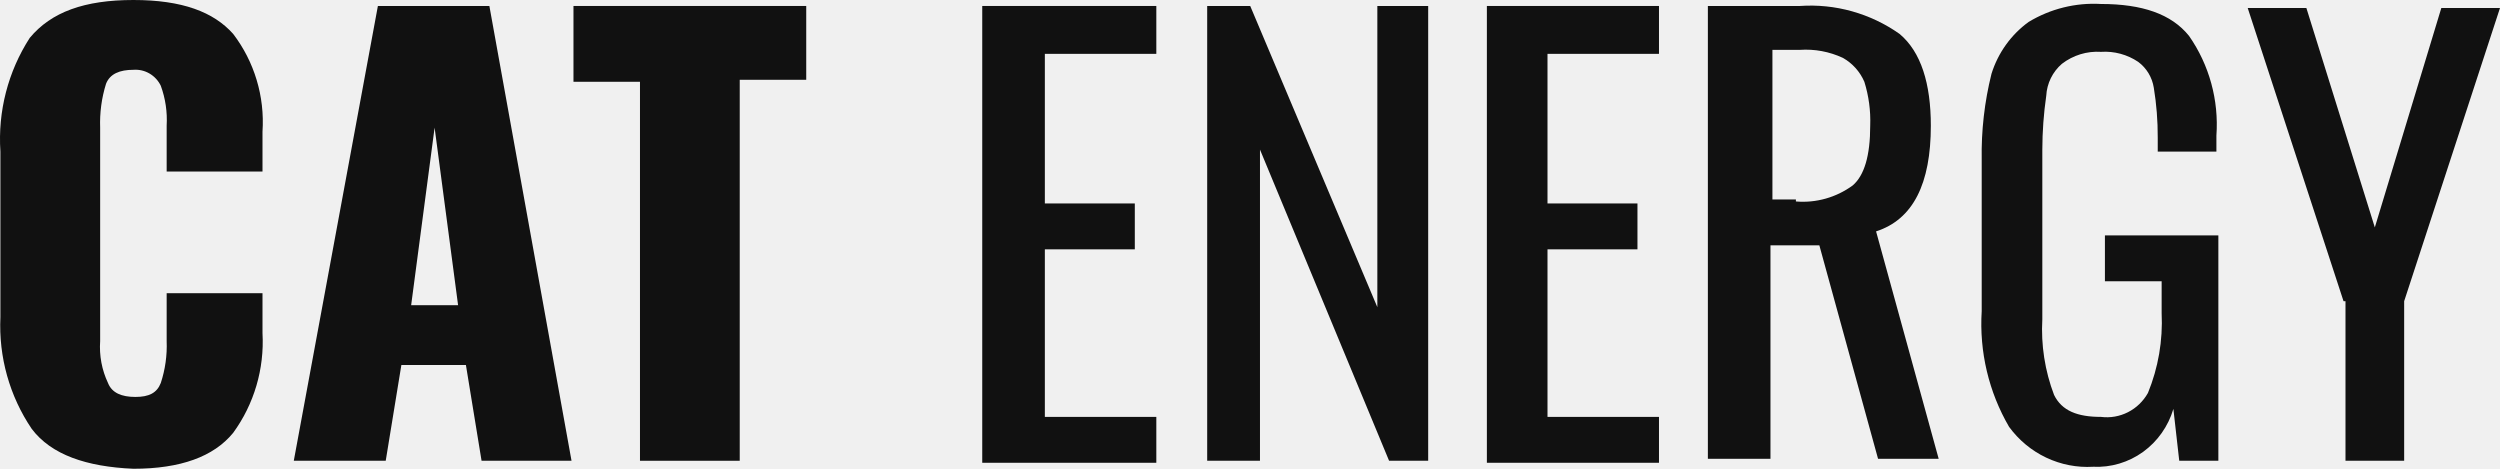
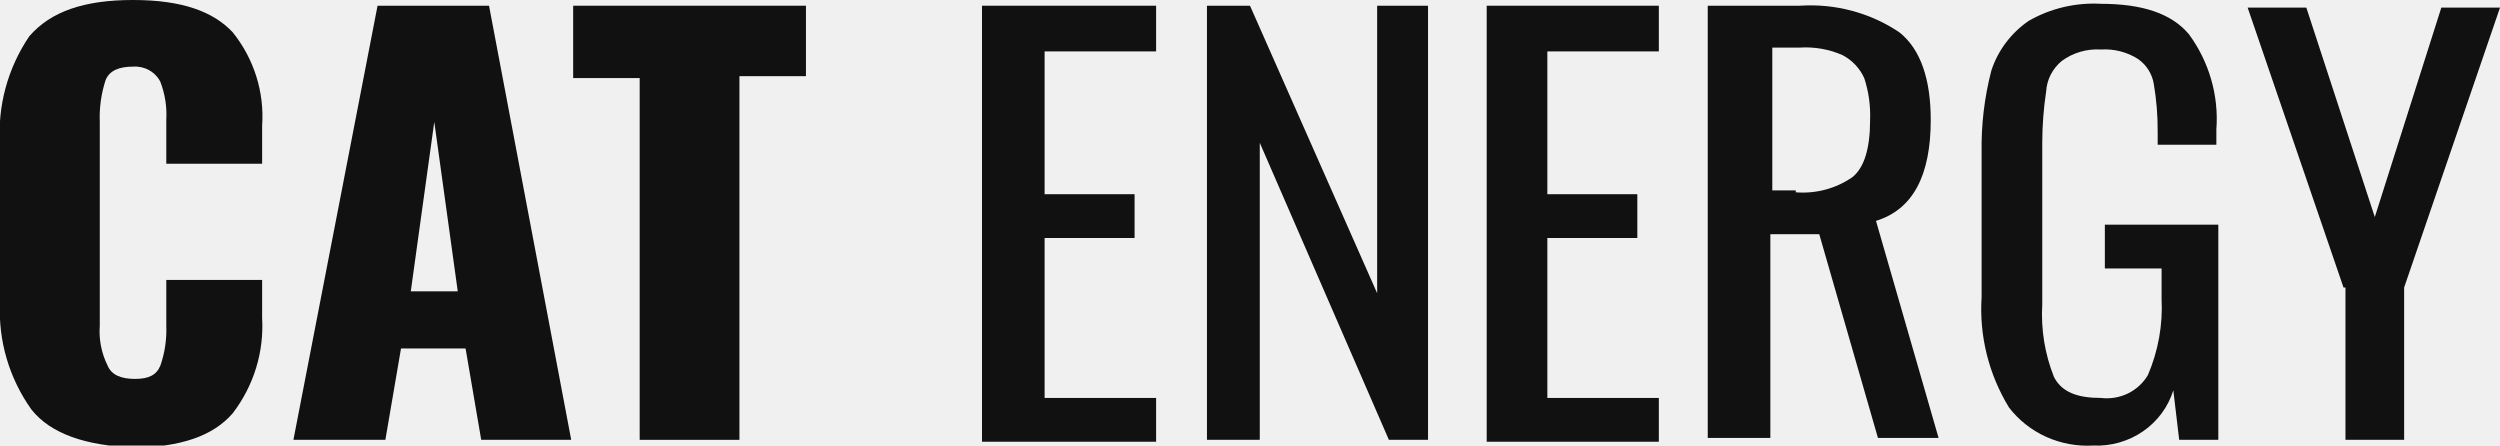
- <svg xmlns="http://www.w3.org/2000/svg" width="128" height="24" viewBox="0 0 128 24" fill="none">
-   <g clip-path="url(#clip0_179929_291)">
-     <path d="M1.624 21.957C0.49 20.282 -0.073 18.272 0.021 16.238V7.762C-0.116 5.706 0.412 3.661 1.523 1.94C2.625 0.613 4.327 0 6.831 0C9.334 0 10.937 0.613 11.938 1.736C13.025 3.159 13.56 4.941 13.44 6.74V8.783H8.533V6.434C8.573 5.739 8.471 5.044 8.233 4.391C8.106 4.128 7.904 3.91 7.654 3.764C7.405 3.618 7.118 3.552 6.831 3.574C6.13 3.574 5.629 3.779 5.429 4.289C5.202 5.015 5.101 5.775 5.128 6.536V17.464C5.076 18.202 5.214 18.942 5.529 19.608C5.729 20.119 6.23 20.323 6.931 20.323C7.632 20.323 8.033 20.119 8.233 19.608C8.46 18.918 8.562 18.191 8.533 17.464V15.013H13.44V17.055C13.542 18.884 13.01 20.692 11.938 22.162C10.937 23.387 9.234 24 6.831 24C4.428 23.898 2.625 23.285 1.624 21.957Z" fill="#111111" />
-     <path d="M19.348 0.306H25.056L29.262 23.591H24.656L23.855 18.689H20.55L19.749 23.591H15.042L19.348 0.306ZM23.454 15.626L22.252 6.536L21.051 15.626H23.454Z" fill="#111111" />
-     <path d="M32.767 4.187H29.362V0.306H41.279V4.085H37.874V23.591H32.767V4.187Z" fill="#111111" />
-     <path d="M50.392 0.306H59.204V2.757H53.496V10.417H58.102V12.766H53.496V21.345H59.204V23.694H50.291V0.306H50.392Z" fill="#111111" />
-     <path d="M61.808 0.306H64.011L70.52 15.728V0.306H73.123V23.591H71.121L64.511 7.66V23.591H61.808V0.306Z" fill="#111111" />
-     <path d="M76.128 0.306H84.94V2.757H79.232V10.417H83.838V12.766H79.232V21.345H84.94V23.694H76.128V0.306Z" fill="#111111" />
-     <path d="M87.543 0.306H92.15C93.962 0.179 95.763 0.683 97.257 1.736C98.359 2.655 98.859 4.289 98.859 6.434C98.859 9.396 97.958 11.234 96.055 11.847L99.26 23.489H96.156L93.151 12.562H90.648V23.489H87.443V0.306H87.543ZM91.95 10.315C92.982 10.402 94.011 10.112 94.854 9.498C95.455 8.987 95.755 7.966 95.755 6.434C95.783 5.673 95.681 4.913 95.455 4.187C95.229 3.666 94.842 3.236 94.353 2.962C93.663 2.641 92.906 2.501 92.15 2.553H90.748V10.213H91.95V10.315Z" fill="#111111" />
-     <path d="M102.865 21.855C101.824 20.07 101.335 18.005 101.463 15.932V8.17C101.438 6.69 101.607 5.213 101.964 3.779C102.299 2.707 102.967 1.775 103.866 1.123C104.984 0.448 106.274 0.128 107.571 0.204C109.674 0.204 111.177 0.715 112.078 1.838C113.115 3.322 113.61 5.128 113.48 6.945V7.762H110.476V7.047C110.48 6.192 110.413 5.337 110.275 4.494C110.191 3.96 109.903 3.483 109.474 3.166C108.911 2.789 108.243 2.61 107.571 2.655C106.853 2.608 106.143 2.826 105.569 3.268C105.333 3.471 105.141 3.72 105.003 4.001C104.865 4.282 104.785 4.589 104.768 4.902C104.636 5.815 104.569 6.737 104.567 7.66V16.34C104.493 17.663 104.698 18.986 105.168 20.221C105.569 21.038 106.37 21.345 107.571 21.345C108.046 21.405 108.527 21.321 108.955 21.103C109.383 20.885 109.737 20.543 109.975 20.119C110.504 18.828 110.743 17.432 110.676 16.034V14.4H107.772V12.051H113.58V23.591H111.577L111.277 20.936C111.014 21.826 110.467 22.601 109.724 23.138C108.98 23.674 108.081 23.942 107.171 23.898C106.343 23.948 105.517 23.787 104.765 23.43C104.014 23.074 103.361 22.533 102.865 21.855Z" fill="#111111" />
-     <path d="M119.989 15.421L115.082 0.408H118.086L121.591 11.643L124.996 0.408H128L123.093 15.421V23.591H120.089V15.421H119.989Z" fill="#111111" />
+ <svg xmlns="http://www.w3.org/2000/svg" width="101" height="18" viewBox="0 0 101 18" fill="none">
+   <g clip-path="url(#clip0_135_3354)">
+     <path d="M1.264 16.538C0.37 15.276 -0.075 13.763 1.02073e-05 12.231V5.846C-0.108 4.298 0.308 2.757 1.185 1.462C2.055 0.462 3.398 0 5.374 0C7.35 0 8.614 0.462 9.405 1.308C10.263 2.379 10.685 3.721 10.59 5.077V6.615H6.718V4.846C6.749 4.323 6.668 3.799 6.48 3.308C6.38 3.109 6.221 2.945 6.024 2.835C5.827 2.725 5.6 2.676 5.374 2.692C4.821 2.692 4.426 2.846 4.268 3.231C4.089 3.777 4.009 4.35 4.031 4.923V13.154C3.989 13.71 4.098 14.267 4.347 14.769C4.505 15.154 4.9 15.308 5.453 15.308C6.006 15.308 6.322 15.154 6.48 14.769C6.66 14.249 6.74 13.702 6.718 13.154V11.308H10.59V12.846C10.67 14.224 10.251 15.585 9.405 16.692C8.614 17.615 7.271 18.077 5.374 18.077C3.477 18 2.055 17.538 1.264 16.538Z" fill="#111111" />
+     <path d="M15.253 0.231H19.757L23.077 17.769H19.441L18.809 14.077H16.201L15.569 17.769H11.854L15.253 0.231ZM18.493 11.769L17.545 4.923L16.596 11.769H18.493Z" fill="#111111" />
+     <path d="M25.843 3.154H23.156V0.231H32.56V3.077H29.873V17.769H25.843V3.154Z" fill="#111111" />
+     <path d="M39.752 0.231H46.707V2.077H42.202V7.846H45.837V9.615H42.202V16.077H46.707V17.846H39.673V0.231H39.752Z" fill="#111111" />
+     <path d="M48.761 0.231H50.5L55.637 11.846V0.231H57.692V17.769H56.111L50.895 5.769V17.769H48.761V0.231Z" fill="#111111" />
+     <path d="M60.063 0.231H67.017V2.077H62.513V7.846H66.148V9.615H62.513V16.077H67.017V17.846H60.063V0.231Z" fill="#111111" />
+     <path d="M69.072 0.231H72.707C74.138 0.135 75.559 0.514 76.738 1.308C77.607 2 78.002 3.231 78.002 4.846C78.002 7.077 77.291 8.462 75.79 8.923L78.319 17.692H75.869L73.498 9.462H71.522V17.692H68.993V0.231H69.072ZM72.549 7.769C73.364 7.835 74.176 7.617 74.841 7.154C75.315 6.769 75.552 6 75.552 4.846C75.574 4.273 75.494 3.7 75.315 3.154C75.138 2.762 74.832 2.437 74.446 2.231C73.902 1.989 73.304 1.884 72.707 1.923H71.601V7.692H72.549V7.769Z" fill="#111111" />
+     <path d="M81.163 16.462C80.342 15.117 79.956 13.562 80.057 12V6.154C80.038 5.039 80.171 3.927 80.452 2.846C80.717 2.039 81.244 1.337 81.954 0.846C82.836 0.338 83.854 0.097 84.878 0.154C86.538 0.154 87.723 0.538 88.434 1.385C89.252 2.502 89.644 3.862 89.541 5.231V5.846H87.17V5.308C87.173 4.663 87.121 4.02 87.012 3.385C86.945 2.983 86.718 2.623 86.379 2.385C85.935 2.101 85.408 1.966 84.878 2C84.311 1.965 83.75 2.128 83.297 2.462C83.111 2.614 82.96 2.802 82.851 3.013C82.742 3.225 82.679 3.456 82.665 3.692C82.561 4.38 82.508 5.074 82.507 5.769V12.308C82.449 13.304 82.611 14.301 82.981 15.231C83.297 15.846 83.93 16.077 84.878 16.077C85.252 16.122 85.632 16.059 85.97 15.895C86.307 15.73 86.587 15.473 86.775 15.154C87.192 14.181 87.381 13.13 87.328 12.077V10.846H85.036V9.077H89.62V17.769H88.039L87.802 15.769C87.595 16.439 87.163 17.023 86.576 17.427C85.989 17.831 85.28 18.033 84.562 18C83.909 18.037 83.257 17.916 82.663 17.648C82.07 17.379 81.555 16.972 81.163 16.462Z" fill="#111111" />
+     <path d="M94.678 11.615L90.805 0.308H93.176L95.942 8.769L98.629 0.308H101L97.127 11.615V17.769H94.757V11.615H94.678Z" fill="#111111" />
  </g>
  <defs>
-     <clipPath id="clip0_179929_291">
-       <rect width="128" height="24" fill="white" />
+     <clipPath id="clip0_135_3354">
+       <rect width="101" height="18" fill="white" />
    </clipPath>
  </defs>
</svg>
